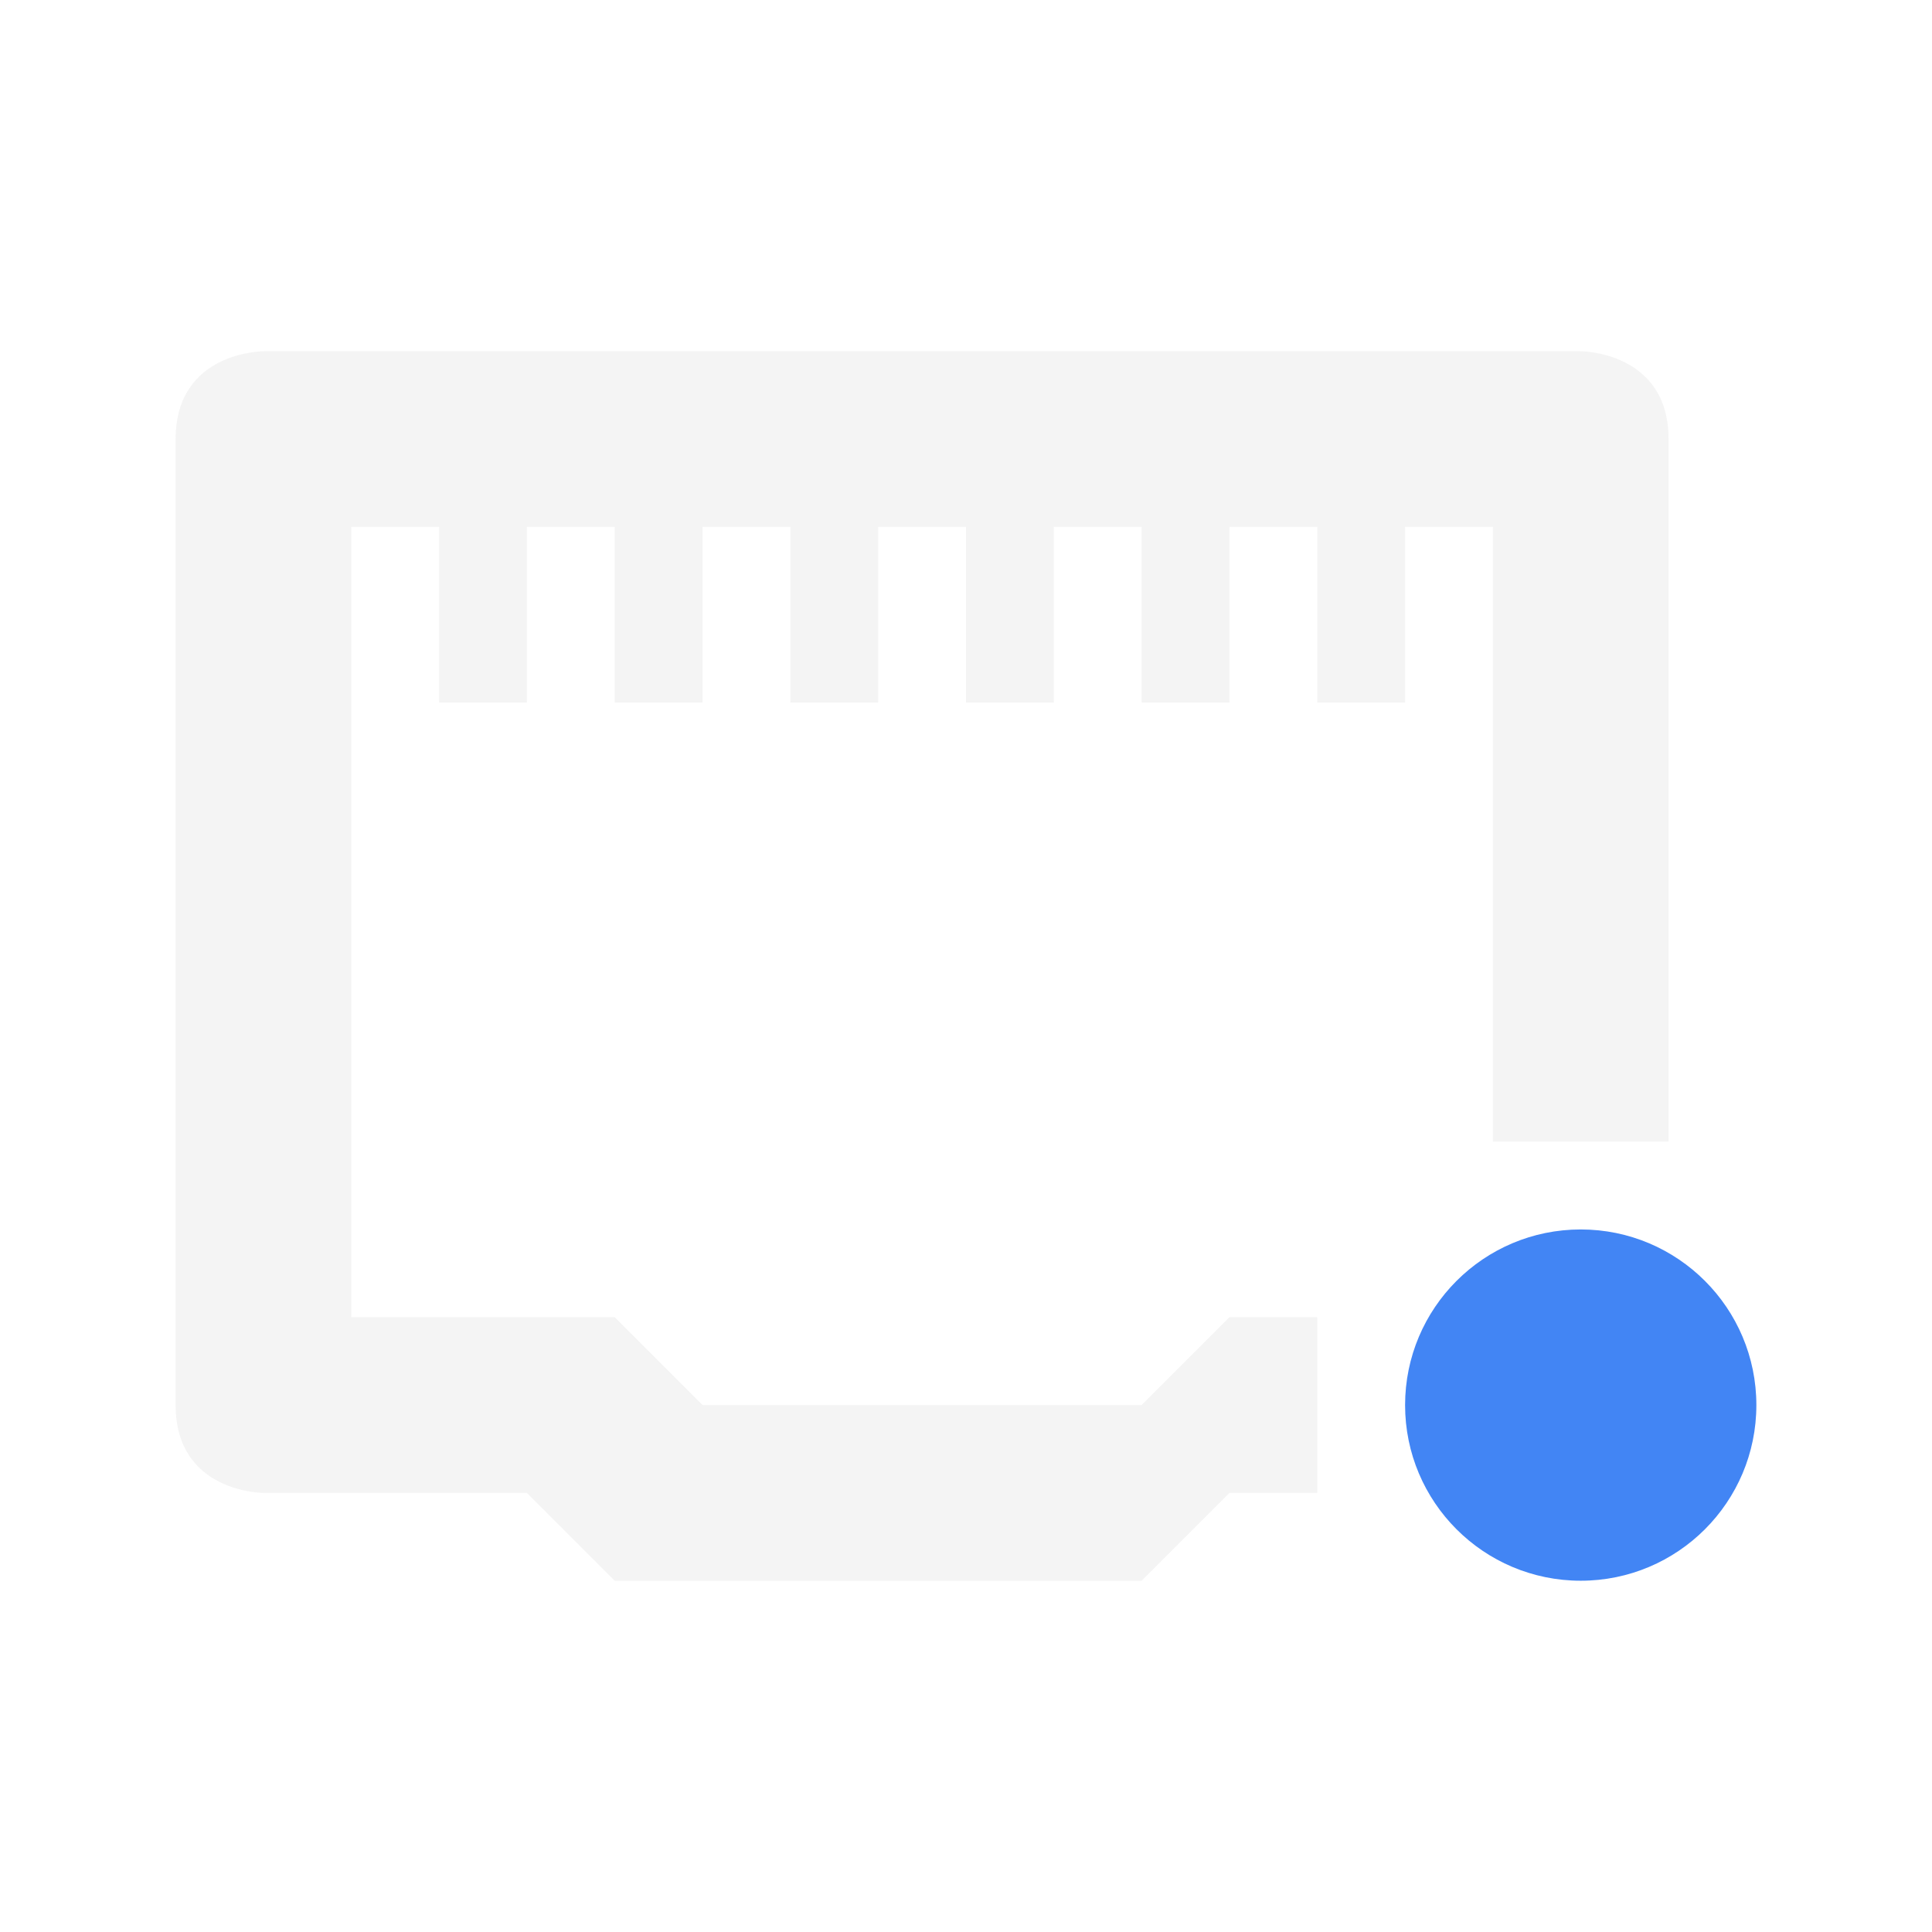
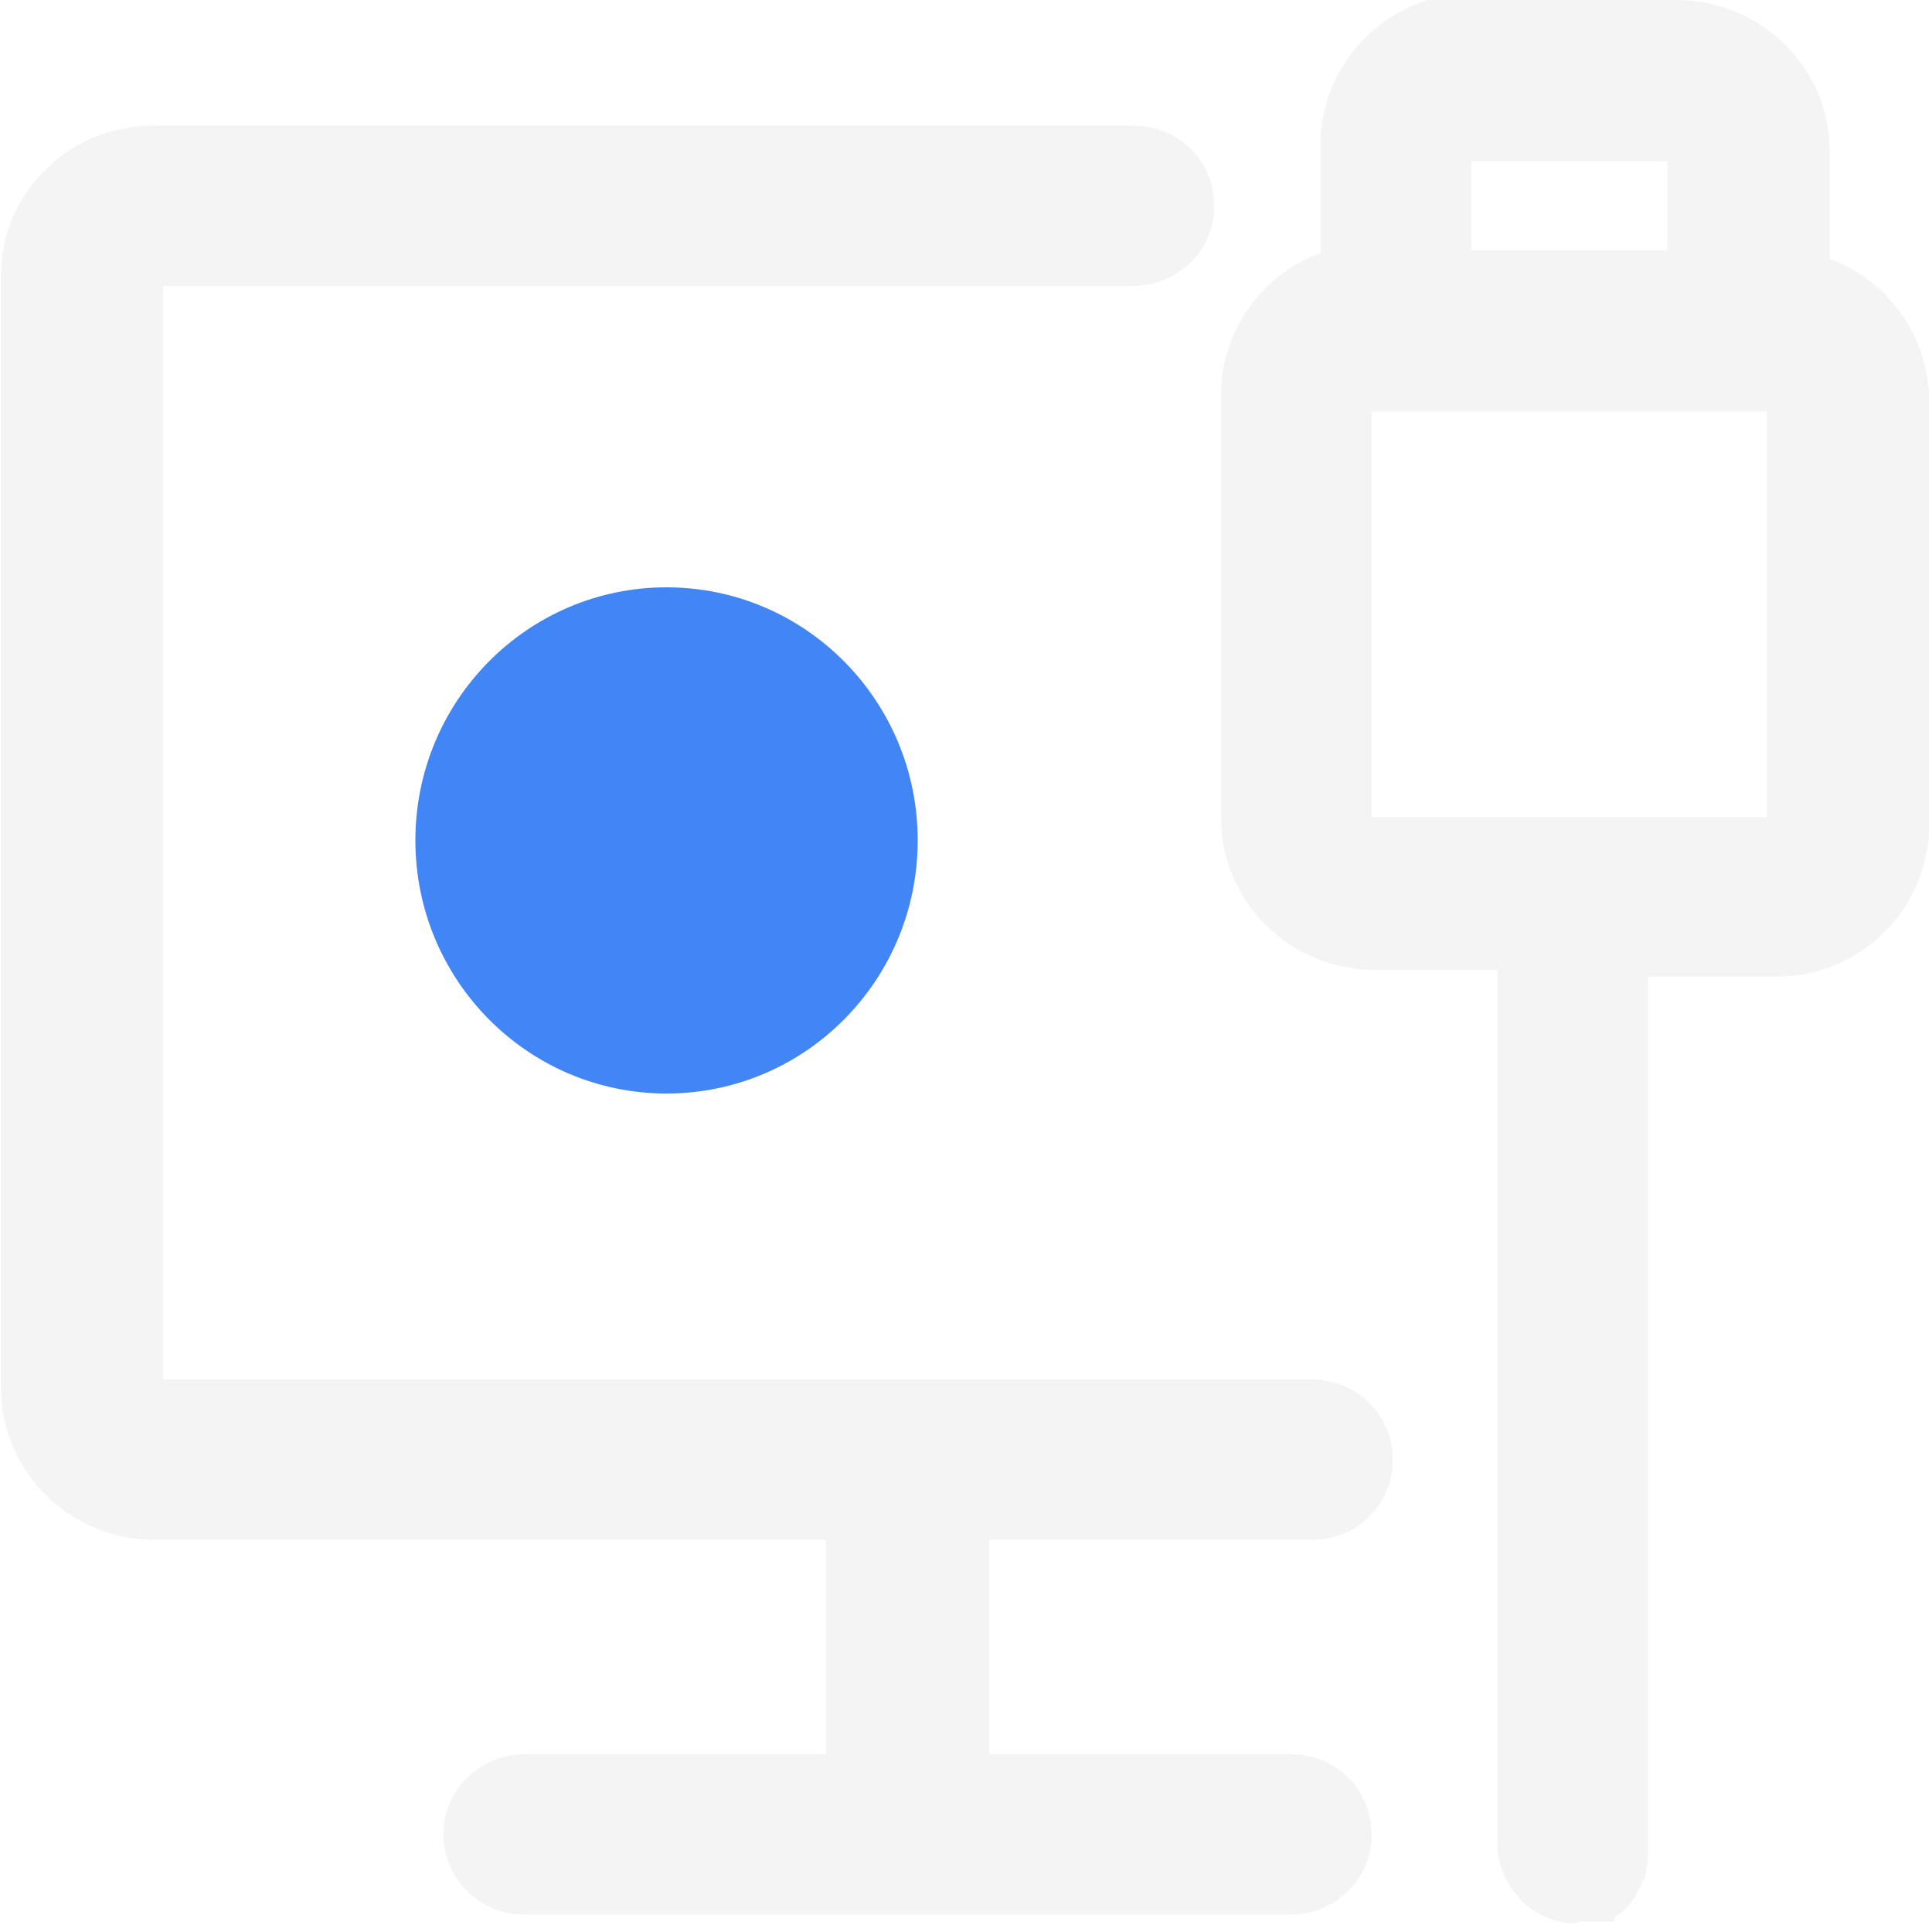
- <svg xmlns="http://www.w3.org/2000/svg" width="22" height="22" version="1.1">
+ <svg xmlns="http://www.w3.org/2000/svg" id="_图层_1" version="1.1" viewBox="0 0 200 200" width="22" height="22">
  <defs>
-     <style id="current-color-scheme" type="text/css">.ColorScheme-Text { color:#dfdfdf; } .ColorScheme-Highlight { color:#4285f4; } .ColorScheme-NeutralText { color:#ff9800; } .ColorScheme-PositiveText { color:#4caf50; } .ColorScheme-NegativeText { color:#f44336; }</style>
+     <style>
+       .st0 {
+         fill: #4285f4;
+       }
+ 
+       .st1 {
+         fill: #525252;
+       }
+ 
+       .st1, .st2 {
+         display: none;
+       }
+ 
+       .st3 {
+         fill: #dfdfdf;
+       }
+     </style>
  </defs>
-   <path class="ColorScheme-Text" d="m3 4s-1 0-1 1v11c0 1 1 1 1 1h3l1 1h6l1-1h1v-2h-1l-1 1h-5l-1-1h-3v-9h1v2h1v-2h1v2h1v-2h1v2h1v-2h1v2h1v-2h1v2h1v-2h1v2h1v-2h1v7h2v-8c0-1-1-1-1-1z" style="fill:currentColor;opacity:.35" />
-   <circle transform="translate(4,5)" cx="14" cy="11" r="2" style="fill:currentColor" class="ColorScheme-Highlight" />
+   <path opacity="0.349" class="st3" d="M173.5,0c8.7,0,15.8,6.9,15.9,15.4v11.4c6,2.2,10.2,7.9,10.3,14.5v44.1c0,8.6-7,15.6-15.6,15.7h-13.5v90.9h0c0,.5,0,1-.2,1.5v.5h-.1v.4l-.2.2-.2.4v.3c-.1,0-.3.3-.3.3v.2h-.2v.2h0v.2h-.1c0,.1-.1.3-.1.3h-.1c0,.1-.2.4-.2.4l-.6.7-.5.4-.2.2h-.2c0,.1-.2.3-.2.3h-.1v.2h0v.2h-3.6c0,.1-.9.2-.9.2-4.5-.4-7.8-4.3-7.6-8.8h0v-89.9h-12.7c-8.6,0-15.7-6.8-15.9-15.4v-44.1c0-6.7,4.3-12.5,10.3-14.7v-11.2c0-8.6,7-15.6,15.6-15.7h22.5l-1.3.7ZM117.3,13c4.7,0,8.4,3.7,8.4,8.3s-3.7,8.2-8.3,8.3H16.9v113.2h118.9c4.6,0,8.3,3.6,8.4,8.2h0c0,4.7-3.7,8.4-8.3,8.4h-33.5v22.2h31.2c4.7,0,8.4,3.7,8.4,8.3s-3.7,8.2-8.3,8.3H54.3c-4.6,0-8.4-3.7-8.4-8.3h0c0-4.6,3.7-8.2,8.3-8.3h31.3v-22.2H16c-8.6,0-15.7-6.8-15.9-15.4V28.7c-.1-8.6,6.9-15.6,15.6-15.7h101.6ZM158.6,184.2h0c-.4.2-.8.4-1.2.7h-.1c.4-.3.8-.5,1.2-.7h.1ZM182.9,42.6h-40.9v42h40.9v-42h0ZM172.6,16.7h-20.3v9.2h20.3v-9.2h0Z" />
+   <g class="st2">
+     <path class="st3" d="M155.9,178.7l15.7,15.4h0v.3l-.2.4v.3c-.1,0-.3.3-.3.3v.2h-.1v.2h0v.2h0c0,.1-.1.3-.1.3h0c0,.1-.2.4-.2.4l-.6.7-.5.4-.2.2h-.1c0,.1-.2.3-.2.3h-.1v.2h0v.2h-3.2c0,.1-.9.2-.9.2-4.4-.4-7.6-4.4-7.3-8.8h0v-12.4h0l-1.7,1ZM8.2,33.8l16.2,15.9v93.1h94.9l16.9,16.6h-29.8v22.2h30c4.5,0,8.1,3.7,8.1,8.3s-3.5,8.2-8,8.3H60.2c-4.5,0-8.1-3.7-8.1-8.3s3.5-8.2,8-8.3h30.1v-22.2H23.4c-8.4,0-15.1-6.9-15.3-15.4V33.8h.1ZM13.6,8.5h0l177.9,174.7c3.2,3.2,3.3,8.4.3,11.8-3.1,3.3-8.1,3.4-11.3.4h0L2.6,20.7c-3.2-3.2-3.3-8.4-.3-11.8,3.1-3.3,8.1-3.4,11.3-.4ZM160.5,184.2h0c-.4.2-.8.4-1.2.7h-.1c.4-.3.8-.5,1.2-.7h.1ZM174.8,0c8.4,0,15.1,6.9,15.3,15.4v11.5c5.7,2.2,9.8,7.9,9.9,14.5v44.1c0,8.6-6.7,15.6-15,15.7h-13v55.1l-16.2-15.9v-39.2h-12.2c-8.4,0-15.1-6.9-15.3-15.4v-44.2c0-6.7,4.1-12.5,9.9-14.7h0v-11.2C138.2,7.1,144.9,0,153.2,0h21.6ZM183.8,42.5h-39.3v42h39.2v-42h0ZM120.8,13c4.5,0,8.1,3.7,8.1,8.3s-3.5,8.2-8,8.3H43L26,13h94.8ZM173.9,16.7h-19.5v9.2h19.5v-9.2h0Z" />
+   </g>
+   <g class="st2">
+     <path class="st3" d="M62.8,136.1h19.1v-18h-19.1s0,18,0,18ZM96.4,44.5c-7.5-5-16.6-7.4-25.7-7.1-6.9-.2-13.8,1.5-19.7,5.1-9,6-14.1,16.2-13.6,26.7h20.2c0-3.7,1.2-7.4,3.2-10.6,2.5-3.5,6.8-5.5,11.2-5.1,4.2-.5,8.3,1,11.1,4.1,2,2.7,3.1,5.9,3,9.3,0,2.9-1,5.7-2.8,8-1.1,1.5-2.4,2.8-3.9,4l-5.1,3.8c-3.8,2.6-6.9,5.9-9.1,9.9-1.6,5-2.3,10.2-2,15.3h18.1c0-2.7,0-5.3,1-7.8,1-2.8,2.8-5.2,5.3-7l4.8-3.6c3.7-2.3,7.2-5.2,10.2-8.5,3.1-4.2,4.7-9.3,4.5-14.5.7-8.6-3.2-17-10.4-22h-.3Z" />
+   </g>
+   <circle class="st1" cx="36.6" cy="84.9" r="12.1" />
+   <circle class="st1" cx="70.7" cy="84.6" r="12.1" />
+   <circle class="st1" cx="104.8" cy="84.9" r="12.1" />
+   <g class="st2">
+     <path class="st3" d="M76.7,49.1c-13.5,0-24.5,9.5-24.5,21.2v10.6h-12.3v42.3h73.5v-42.3h-12.3v-10.6c0-11.6-11-21.2-24.5-21.2ZM76.7,59.7c7.4,0,12.3,4.2,12.3,10.6v10.6h-24.5v-10.6c0-6.3,4.9-10.6,12.3-10.6Z" />
+   </g>
+   <ellipse class="st0" cx="69" cy="87" rx="26" ry="26.2" />
</svg>
